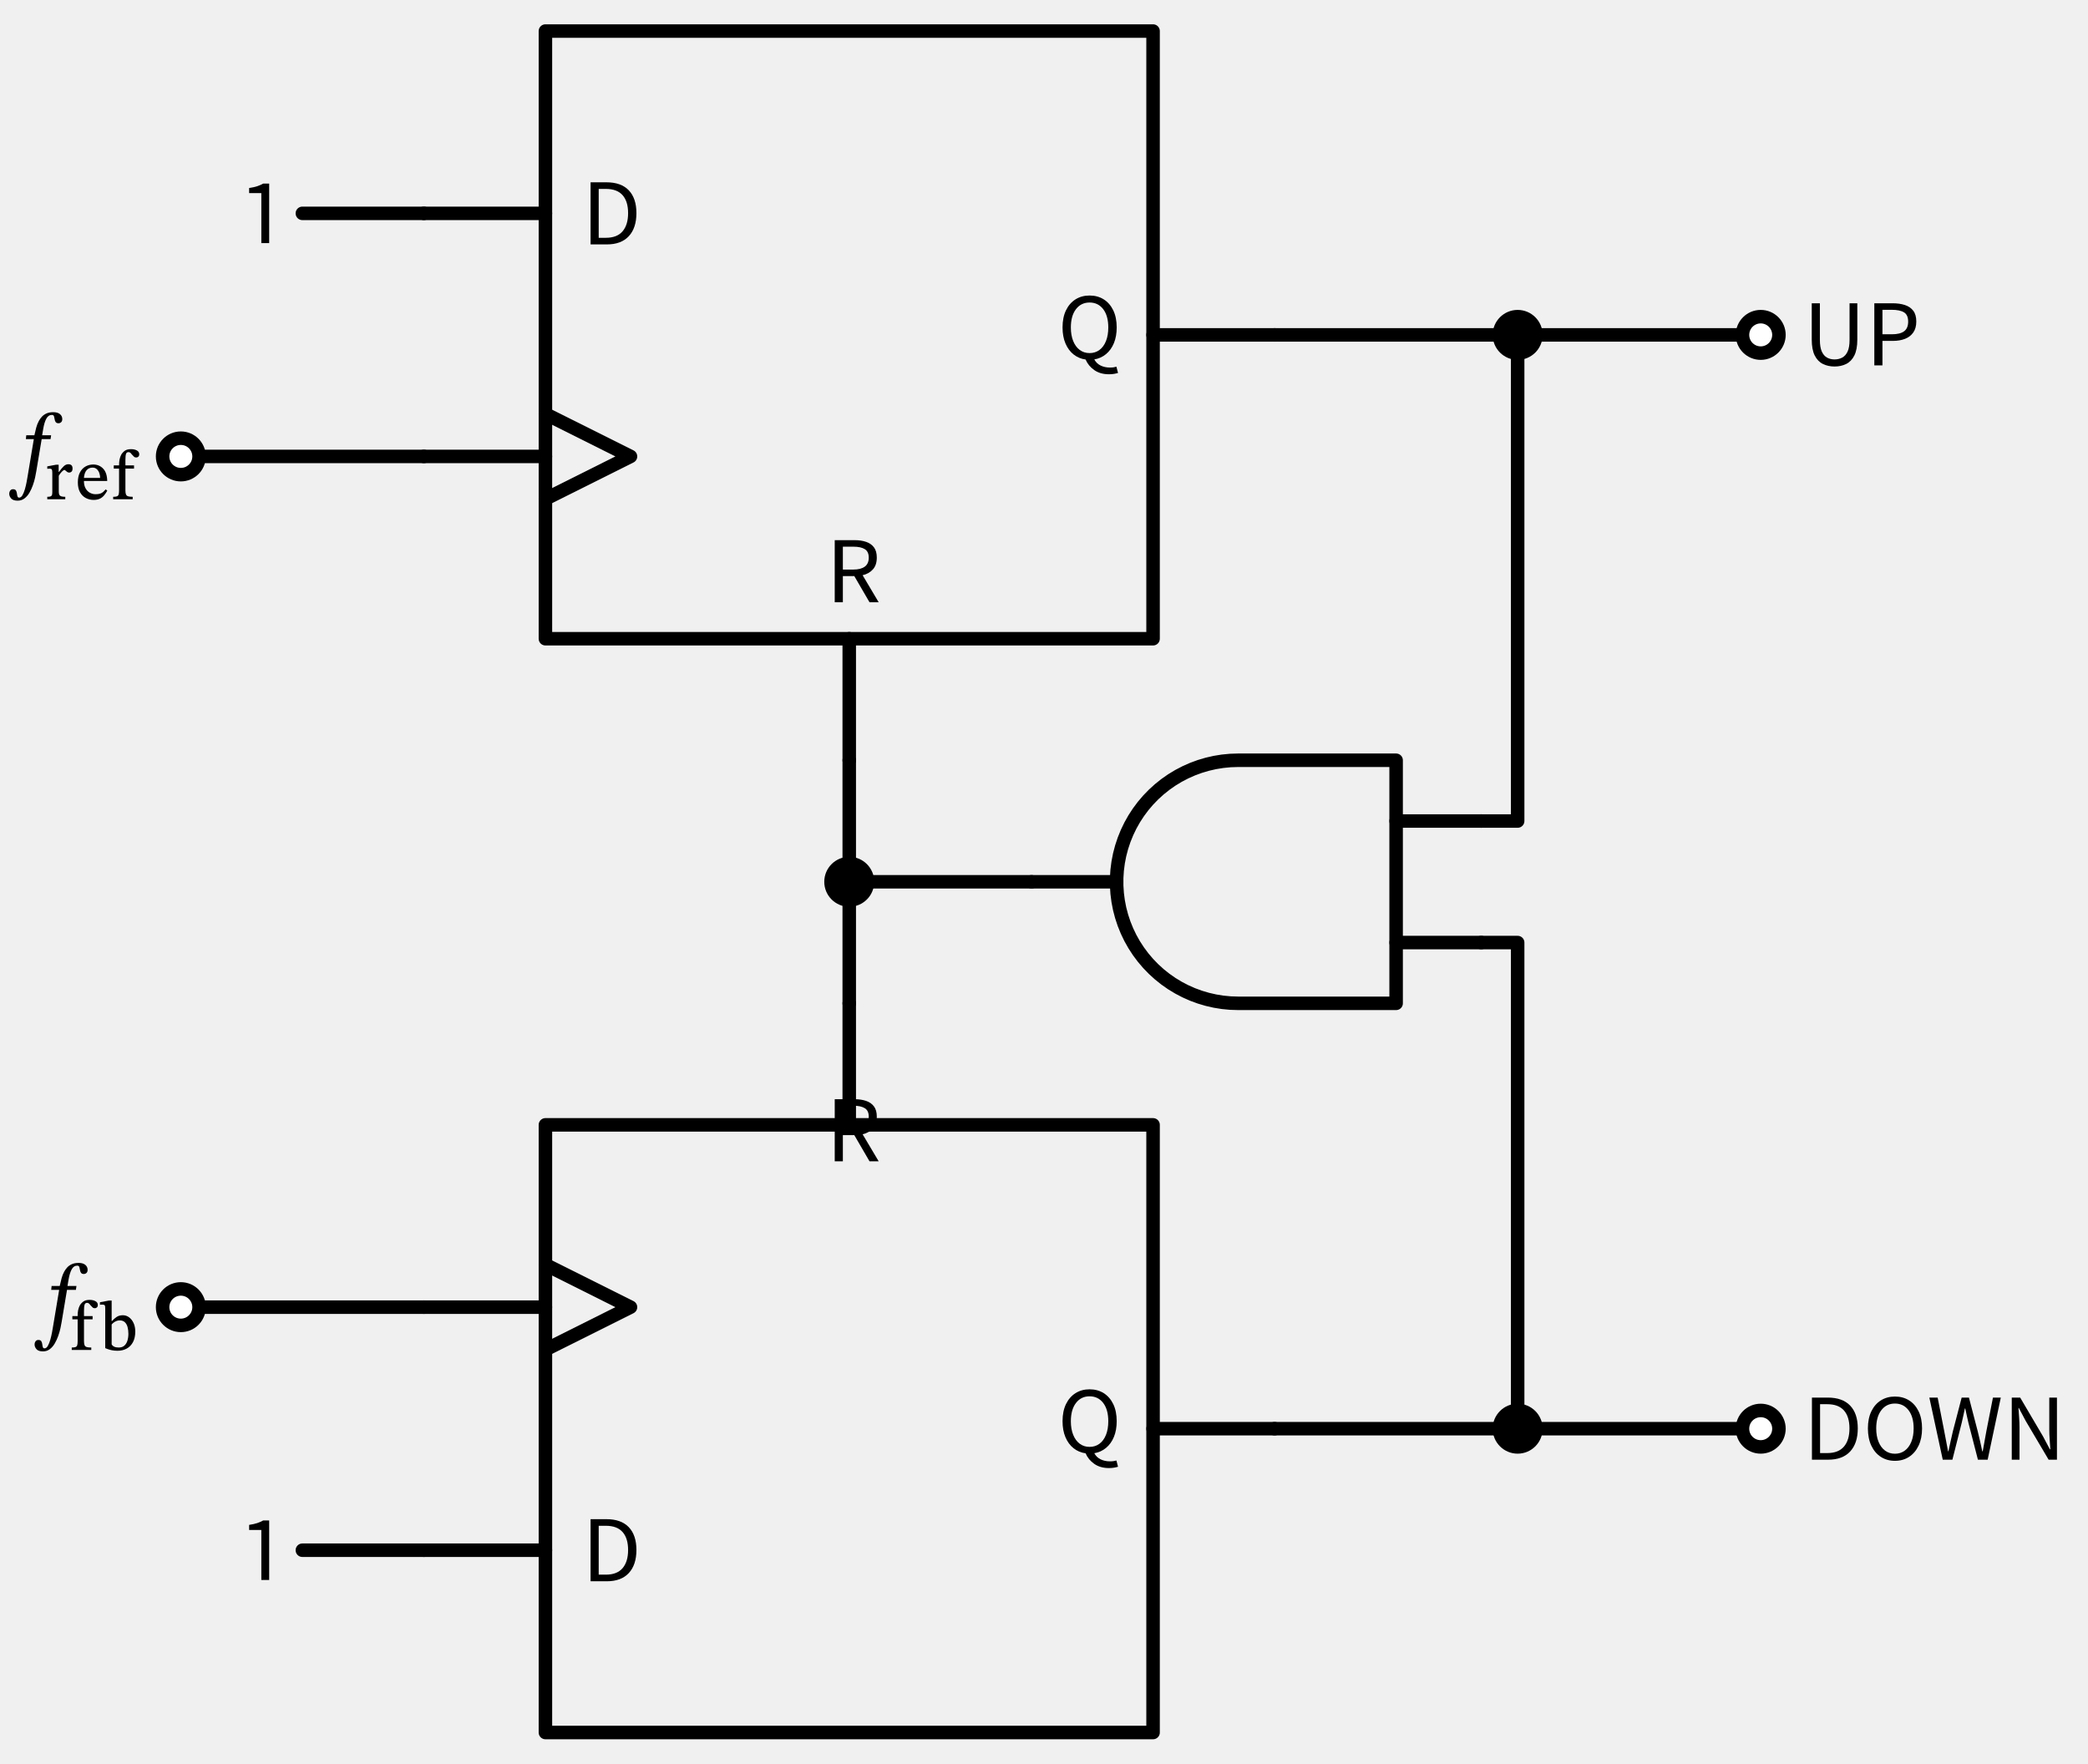
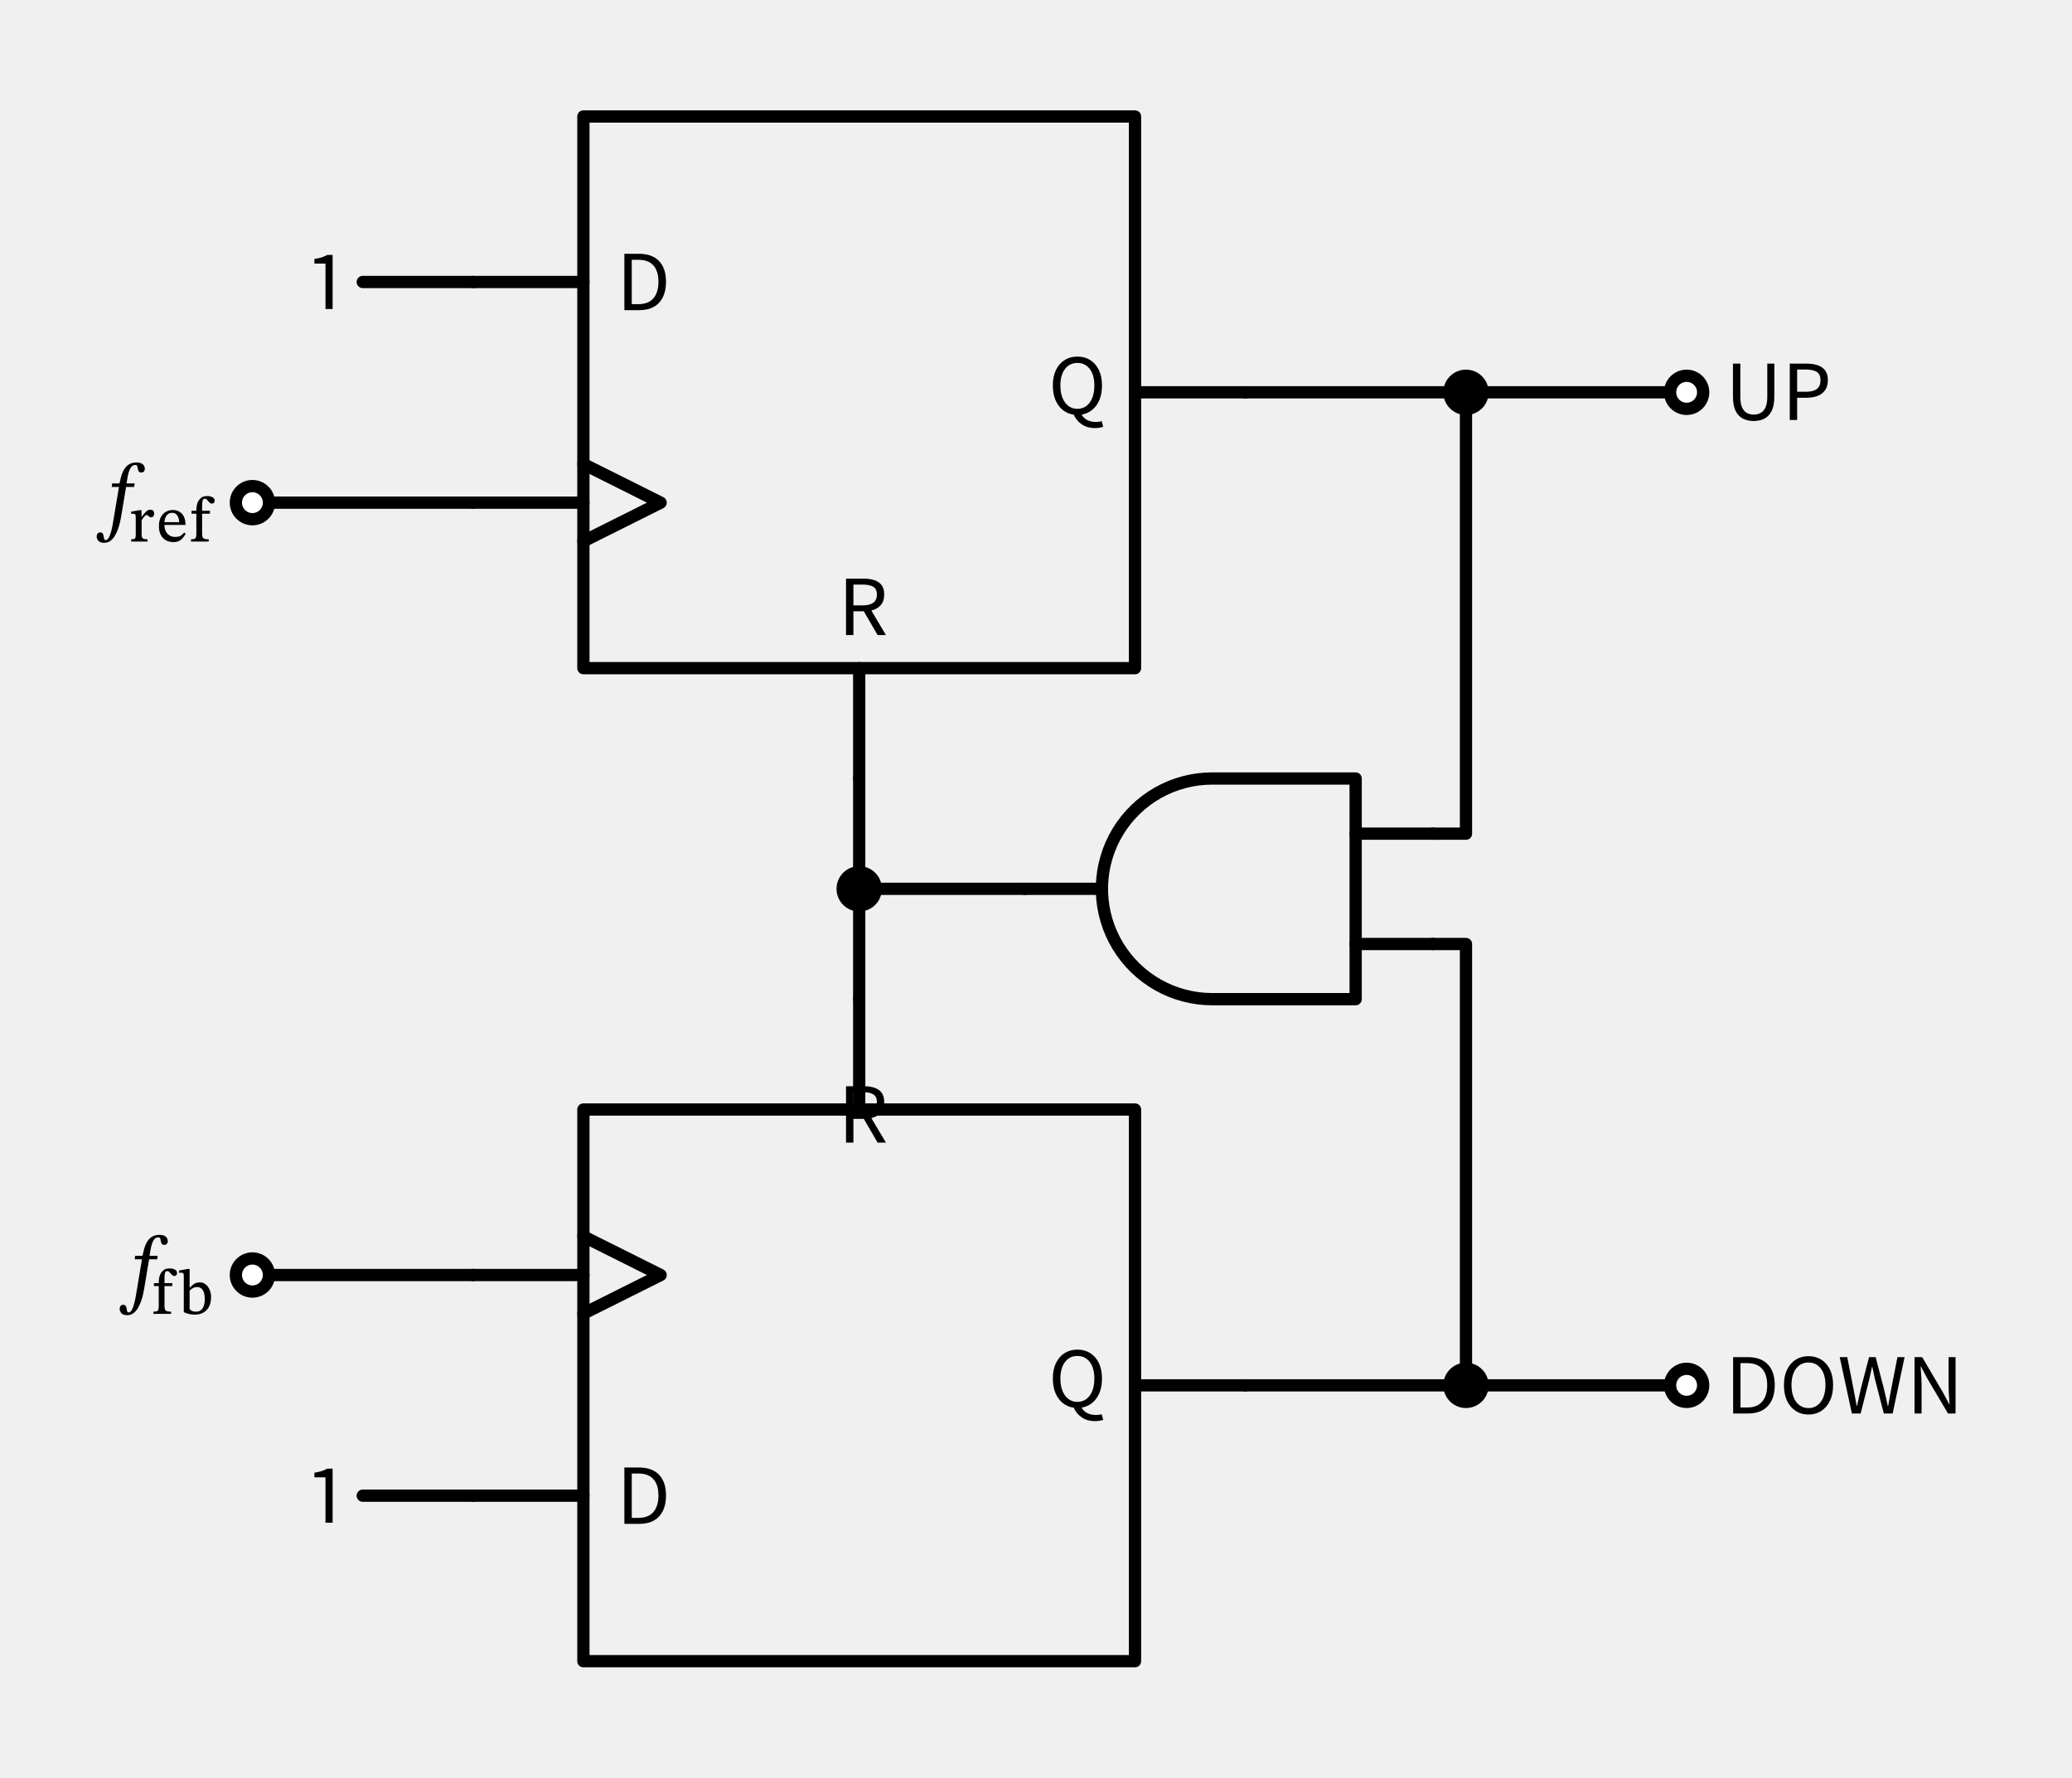
- <svg xmlns="http://www.w3.org/2000/svg" xml:lang="en" height="261.2pt" width="309.26pt" viewBox="-80.784 -94.6 309.26 261.2">
+ <svg xmlns="http://www.w3.org/2000/svg" xml:lang="en" height="290.0pt" width="338.06pt" viewBox="-95.184 -109.0 338.06 290.0">
  <path d="M 0.0,-0.0 L 90.0,-0.0 L 90.0,-90.0 L 0.0,-90.0 L 0.0,-0.0" style="stroke:black;fill:none;stroke-width:2.0;stroke-dasharray:-;stroke-linecap:round;stroke-linejoin:round;" />
  <path d="M 0.0,-27.0 L -18.0,-27.0" style="stroke:black;fill:none;stroke-width:2.0;stroke-dasharray:-;stroke-linecap:round;stroke-linejoin:round;" />
  <path d="M 0.0,-33.3 L 12.6,-27.0 L 0.0,-20.7" style="stroke:black;fill:none;stroke-width:2.0;stroke-dasharray:-;stroke-linecap:round;stroke-linejoin:round;" />
  <path d="M 0.0,-63.0 L -18.0,-63.0" style="stroke:black;fill:none;stroke-width:2.0;stroke-dasharray:-;stroke-linecap:round;stroke-linejoin:round;" />
  <path d="M 90.0,-45.0 L 108.0,-45.0" style="stroke:black;fill:none;stroke-width:2.0;stroke-dasharray:-;stroke-linecap:round;stroke-linejoin:round;" />
  <path d="M 45.0,-0.0 L 45.0,18.0" style="stroke:black;fill:none;stroke-width:2.0;stroke-dasharray:-;stroke-linecap:round;stroke-linejoin:round;" />
  <path d="M 0.0,72.0 L 90.0,72.0 L 90.0,162.0 L 0.0,162.0 L 0.0,72.0" style="stroke:black;fill:none;stroke-width:2.0;stroke-dasharray:-;stroke-linecap:round;stroke-linejoin:round;" />
  <path d="M 0.0,99.0 L -18.0,99.0" style="stroke:black;fill:none;stroke-width:2.0;stroke-dasharray:-;stroke-linecap:round;stroke-linejoin:round;" />
  <path d="M 0.0,105.3 L 12.6,99.0 L 0.0,92.7" style="stroke:black;fill:none;stroke-width:2.0;stroke-dasharray:-;stroke-linecap:round;stroke-linejoin:round;" />
  <path d="M 0.0,135.0 L -18.0,135.0" style="stroke:black;fill:none;stroke-width:2.0;stroke-dasharray:-;stroke-linecap:round;stroke-linejoin:round;" />
  <path d="M 90.0,117.0 L 108.0,117.0" style="stroke:black;fill:none;stroke-width:2.0;stroke-dasharray:-;stroke-linecap:round;stroke-linejoin:round;" />
  <path d="M 45.0,72.0 L 45.0,54.0" style="stroke:black;fill:none;stroke-width:2.0;stroke-dasharray:-;stroke-linecap:round;stroke-linejoin:round;" />
  <path d="M -18.0,-63.0 L -27.0,-63.0 L -36.0,-63.0" style="stroke:black;fill:none;stroke-width:2.0;stroke-dasharray:-;stroke-linecap:round;stroke-linejoin:round;" />
  <path d="M -18.0,135.0 L -27.0,135.0 L -36.0,135.0" style="stroke:black;fill:none;stroke-width:2.0;stroke-dasharray:-;stroke-linecap:round;stroke-linejoin:round;" />
  <path d="M -18.0,-27.0 L -36.0,-27 L -54.0,-27" style="stroke:black;fill:none;stroke-width:2.0;stroke-dasharray:-;stroke-linecap:round;stroke-linejoin:round;" />
  <path d="M -18.0,99.0 L -36.0,99.0 L -54.0,99.0" style="stroke:black;fill:none;stroke-width:2.0;stroke-dasharray:-;stroke-linecap:round;stroke-linejoin:round;" />
  <path d="M 45.0,18.0 L 45.0,36.0 L 45.0,54.0" style="stroke:black;fill:none;stroke-width:2.0;stroke-dasharray:-;stroke-linecap:round;stroke-linejoin:round;" />
  <path d="M 108.0,-45.0 L 126.0,-45.0 L 144.0,-45.0" style="stroke:black;fill:none;stroke-width:2.0;stroke-dasharray:-;stroke-linecap:round;stroke-linejoin:round;" />
  <path d="M 144.0,-45.0 L 162.0,-45.0 L 180.0,-45.0" style="stroke:black;fill:none;stroke-width:2.0;stroke-dasharray:-;stroke-linecap:round;stroke-linejoin:round;" />
  <path d="M 108.0,117.0 L 126.0,117.0 L 144.0,117.0" style="stroke:black;fill:none;stroke-width:2.0;stroke-dasharray:-;stroke-linecap:round;stroke-linejoin:round;" />
  <path d="M 144.0,117.0 L 162.0,117.0 L 180.0,117.0" style="stroke:black;fill:none;stroke-width:2.0;stroke-dasharray:-;stroke-linecap:round;stroke-linejoin:round;" />
  <path d="M 102.6,54.0 L 126.0,54.0 L 126.0,36.0 L 126.0,18.0 L 102.6,18.0 L 102.6,18.0 L 101.447,18.037 L 100.298,18.148 L 99.159,18.332 L 98.034,18.589 L 96.928,18.917 L 95.845,19.315 L 94.79,19.783 L 93.767,20.316 L 92.78,20.914 L 91.834,21.575 L 90.932,22.294 L 90.078,23.07 L 89.275,23.899 L 88.527,24.777 L 87.837,25.702 L 87.207,26.669 L 86.641,27.674 L 86.141,28.714 L 85.708,29.783 L 85.344,30.879 L 85.051,31.995 L 84.831,33.127 L 84.683,34.272 L 84.609,35.423 L 84.609,36.577 L 84.683,37.728 L 84.831,38.873 L 85.051,40.005 L 85.344,41.121 L 85.708,42.217 L 86.141,43.286 L 86.641,44.326 L 87.207,45.331 L 87.837,46.298 L 88.527,47.223 L 89.275,48.101 L 90.078,48.93 L 90.932,49.706 L 91.834,50.425 L 92.78,51.086 L 93.767,51.684 L 94.79,52.217 L 95.845,52.685 L 96.928,53.083 L 98.034,53.411 L 99.159,53.668 L 100.298,53.852 L 101.447,53.963 L 102.6,54.0" style="stroke:black;fill:none;stroke-width:2.0;stroke-dasharray:-;stroke-linecap:round;stroke-linejoin:round;" />
  <path d="M 126.0,45.0 L 138.6,45.0" style="stroke:black;fill:none;stroke-width:2.0;stroke-dasharray:-;stroke-linecap:round;stroke-linejoin:round;" />
  <path d="M 126.0,27.0 L 138.6,27.0" style="stroke:black;fill:none;stroke-width:2.0;stroke-dasharray:-;stroke-linecap:round;stroke-linejoin:round;" />
  <path d="M 72.0,36.0 L 84.6,36.0" style="stroke:black;fill:none;stroke-width:2.0;stroke-dasharray:-;stroke-linecap:round;stroke-linejoin:round;" />
  <path d="M 144.0,-45.0 L 144.0,27.0 L 138.6,27.0" style="stroke:black;fill:none;stroke-width:2.0;stroke-dasharray:-;stroke-linecap:round;stroke-linejoin:round;" />
  <path d="M 144.0,117.0 L 144.0,45.0 L 138.6,45.0" style="stroke:black;fill:none;stroke-width:2.0;stroke-dasharray:-;stroke-linecap:round;stroke-linejoin:round;" />
  <path d="M 72.0,36.0 L 58.5,36.0 L 45.0,36" style="stroke:black;fill:none;stroke-width:2.0;stroke-dasharray:-;stroke-linecap:round;stroke-linejoin:round;" />
  <g>
    <g>
      <g>
        <path d="M 6.688 -58.401 L 6.688 -58.401 L 6.688 -67.599 L 9.04 -67.599 Q 11.21 -67.599 12.344 -66.416 Q 13.478 -65.233 13.478 -63.035 Q 13.478 -60.837 12.351 -59.619 Q 11.224 -58.401 9.096 -58.401 Z M 7.892 -59.381 L 7.892 -59.381 L 8.956 -59.381 Q 10.608 -59.381 11.427 -60.34 Q 12.246 -61.299 12.246 -63.035 Q 12.246 -64.771 11.427 -65.695 Q 10.608 -66.619 8.956 -66.619 L 7.892 -66.619 Z " fill="black" />
      </g>
    </g>
  </g>
  <g>
    <g>
      <g>
        <path d="M 83.466 -39.169 L 83.466 -39.169 Q 82.178 -39.169 81.296 -39.785 Q 80.414 -40.401 80.008 -41.353 Q 79 -41.493 78.23 -42.102 Q 77.46 -42.711 77.026 -43.733 Q 76.592 -44.755 76.592 -46.113 Q 76.592 -47.583 77.103 -48.64 Q 77.614 -49.697 78.517 -50.264 Q 79.42 -50.831 80.596 -50.831 Q 81.786 -50.831 82.689 -50.264 Q 83.592 -49.697 84.103 -48.64 Q 84.614 -47.583 84.614 -46.113 Q 84.614 -44.783 84.201 -43.782 Q 83.788 -42.781 83.039 -42.158 Q 82.29 -41.535 81.296 -41.367 Q 81.618 -40.765 82.227 -40.464 Q 82.836 -40.163 83.62 -40.163 Q 83.914 -40.163 84.152 -40.198 Q 84.39 -40.233 84.572 -40.289 L 84.81 -39.365 Q 84.6 -39.295 84.25 -39.232 Q 83.9 -39.169 83.466 -39.169 Z M 80.596 -42.305 L 80.596 -42.305 Q 81.436 -42.305 82.059 -42.767 Q 82.682 -43.229 83.025 -44.083 Q 83.368 -44.937 83.368 -46.099 Q 83.368 -47.835 82.612 -48.815 Q 81.856 -49.795 80.596 -49.795 Q 79.336 -49.795 78.58 -48.808 Q 77.824 -47.821 77.824 -46.099 Q 77.824 -44.951 78.167 -44.097 Q 78.51 -43.243 79.133 -42.774 Q 79.756 -42.305 80.596 -42.305 Z " fill="black" />
      </g>
    </g>
  </g>
  <g>
    <g>
      <g>
        <path d="M 42.851 -5.4 L 42.851 -5.4 L 42.851 -14.598 L 45.805 -14.598 Q 46.757 -14.598 47.499 -14.346 Q 48.241 -14.094 48.661 -13.534 Q 49.081 -12.974 49.081 -12.022 Q 49.081 -10.916 48.507 -10.272 Q 47.933 -9.628 46.981 -9.404 L 49.361 -5.4 L 48.003 -5.4 L 45.749 -9.278 L 44.055 -9.278 L 44.055 -5.4 Z M 44.055 -10.244 L 44.055 -10.244 L 45.623 -10.244 Q 46.715 -10.244 47.303 -10.678 Q 47.891 -11.112 47.891 -12.008 Q 47.891 -12.904 47.303 -13.268 Q 46.715 -13.632 45.623 -13.632 L 44.055 -13.632 Z " fill="black" />
      </g>
    </g>
  </g>
  <g>
    <g>
      <g>
        <path d="M 6.688 139.599 L 6.688 139.599 L 6.688 130.401 L 9.04 130.401 Q 11.21 130.401 12.344 131.584 Q 13.478 132.767 13.478 134.965 Q 13.478 137.163 12.351 138.381 Q 11.224 139.599 9.096 139.599 Z M 7.892 138.619 L 7.892 138.619 L 8.956 138.619 Q 10.608 138.619 11.427 137.66 Q 12.246 136.701 12.246 134.965 Q 12.246 133.229 11.427 132.305 Q 10.608 131.381 8.956 131.381 L 7.892 131.381 Z " fill="black" />
      </g>
    </g>
  </g>
  <g>
    <g>
      <g>
        <path d="M 83.466 122.831 L 83.466 122.831 Q 82.178 122.831 81.296 122.215 Q 80.414 121.599 80.008 120.647 Q 79 120.507 78.23 119.898 Q 77.46 119.289 77.026 118.267 Q 76.592 117.245 76.592 115.887 Q 76.592 114.417 77.103 113.36 Q 77.614 112.303 78.517 111.736 Q 79.42 111.169 80.596 111.169 Q 81.786 111.169 82.689 111.736 Q 83.592 112.303 84.103 113.36 Q 84.614 114.417 84.614 115.887 Q 84.614 117.217 84.201 118.218 Q 83.788 119.219 83.039 119.842 Q 82.29 120.465 81.296 120.633 Q 81.618 121.235 82.227 121.536 Q 82.836 121.837 83.62 121.837 Q 83.914 121.837 84.152 121.802 Q 84.39 121.767 84.572 121.711 L 84.81 122.635 Q 84.6 122.705 84.25 122.768 Q 83.9 122.831 83.466 122.831 Z M 80.596 119.695 L 80.596 119.695 Q 81.436 119.695 82.059 119.233 Q 82.682 118.771 83.025 117.917 Q 83.368 117.063 83.368 115.901 Q 83.368 114.165 82.612 113.185 Q 81.856 112.205 80.596 112.205 Q 79.336 112.205 78.58 113.192 Q 77.824 114.179 77.824 115.901 Q 77.824 117.049 78.167 117.903 Q 78.51 118.757 79.133 119.226 Q 79.756 119.695 80.596 119.695 Z " fill="black" />
      </g>
    </g>
  </g>
  <g>
    <g>
      <g>
        <path d="M 42.851 77.4 L 42.851 77.4 L 42.851 68.202 L 45.805 68.202 Q 46.757 68.202 47.499 68.454 Q 48.241 68.706 48.661 69.266 Q 49.081 69.826 49.081 70.778 Q 49.081 71.884 48.507 72.528 Q 47.933 73.172 46.981 73.396 L 49.361 77.4 L 48.003 77.4 L 45.749 73.522 L 44.055 73.522 L 44.055 77.4 Z M 44.055 72.556 L 44.055 72.556 L 45.623 72.556 Q 46.715 72.556 47.303 72.122 Q 47.891 71.688 47.891 70.792 Q 47.891 69.896 47.303 69.532 Q 46.715 69.168 45.623 69.168 L 44.055 69.168 Z " fill="black" />
      </g>
    </g>
  </g>
  <g>
    <g>
      <g>
        <path d="M -40.916 -58.59 L -40.916 -58.59 L -42.078 -58.59 L -42.078 -65.996 L -43.884 -65.996 L -43.884 -66.752 Q -43.142 -66.864 -42.666 -67.025 Q -42.19 -67.186 -41.798 -67.41 L -40.916 -67.41 Z " fill="black" />
      </g>
    </g>
  </g>
  <g>
    <g>
      <g>
        <path d="M -40.916 139.41 L -40.916 139.41 L -42.078 139.41 L -42.078 132.004 L -43.884 132.004 L -43.884 131.248 Q -43.142 131.136 -42.666 130.975 Q -42.19 130.814 -41.798 130.59 L -40.916 130.59 Z " fill="black" />
      </g>
    </g>
  </g>
  <circle cx="-54.0" cy="-27" r="2.7" style="stroke:black;fill:white;stroke-width:2.0;stroke-dasharray:-;" />
  <g>
    <g>
      <g>
        <path d="M -76.894 -30.136 L -76.894 -30.136 L -75.69 -30.136 Q -75.564 -30.724 -75.417 -31.27 Q -75.27 -31.816 -75.032 -32.25 Q -74.85 -32.586 -74.584 -32.88 Q -74.318 -33.174 -73.905 -33.363 Q -73.492 -33.552 -72.89 -33.552 Q -72.246 -33.552 -71.903 -33.265 Q -71.56 -32.978 -71.56 -32.53 Q -71.56 -32.222 -71.728 -32.068 Q -71.896 -31.914 -72.12 -31.914 Q -72.4 -31.914 -72.526 -32.075 Q -72.652 -32.236 -72.68 -32.46 Q -72.722 -32.726 -72.785 -32.936 Q -72.848 -33.146 -73.1 -33.146 Q -73.632 -33.146 -73.926 -32.586 Q -74.22 -32.026 -74.374 -31.13 L -74.542 -30.136 L -73.212 -30.136 L -73.296 -29.562 L -74.612 -29.562 L -75.41 -24.788 Q -75.466 -24.424 -75.585 -23.878 Q -75.704 -23.332 -75.914 -22.737 Q -76.124 -22.142 -76.425 -21.624 Q -76.726 -21.106 -77.16 -20.777 Q -77.594 -20.448 -78.168 -20.448 Q -78.84 -20.448 -79.127 -20.77 Q -79.414 -21.092 -79.414 -21.456 Q -79.414 -21.75 -79.267 -21.946 Q -79.12 -22.142 -78.854 -22.142 Q -78.532 -22.142 -78.42 -21.953 Q -78.308 -21.764 -78.28 -21.519 Q -78.252 -21.274 -78.196 -21.085 Q -78.14 -20.896 -77.944 -20.896 Q -77.664 -20.896 -77.454 -21.26 Q -77.244 -21.624 -77.09 -22.163 Q -76.936 -22.702 -76.838 -23.234 Q -76.74 -23.766 -76.684 -24.116 L -75.774 -29.562 L -76.95 -29.562 Z " fill="black" />
        <path d="M -72.096 -25.774 L -72.096 -25.774 L -72.096 -24.715 L -72.038 -24.715 Q -71.646 -25.264 -71.337 -25.553 Q -71.028 -25.842 -70.666 -25.842 Q -70.038 -25.842 -70.038 -25.225 Q -70.038 -24.882 -70.19 -24.745 Q -70.342 -24.607 -70.519 -24.607 Q -70.695 -24.607 -70.837 -24.705 Q -70.979 -24.803 -71.077 -24.901 Q -71.175 -24.999 -71.224 -24.999 Q -71.381 -24.999 -71.631 -24.735 Q -71.881 -24.47 -72.077 -24.137 L -72.077 -21.785 Q -72.077 -21.305 -71.866 -21.163 Q -71.655 -21.021 -71.116 -21.021 L -71.116 -20.658 L -73.782 -20.658 L -73.782 -21.021 Q -73.449 -21.021 -73.292 -21.079 Q -73.135 -21.138 -73.086 -21.29 Q -73.037 -21.442 -73.037 -21.716 L -73.037 -24.558 Q -73.037 -24.872 -73.091 -25.029 Q -73.145 -25.186 -73.449 -25.186 Q -73.586 -25.186 -73.684 -25.176 Q -73.782 -25.166 -73.782 -25.166 L -73.782 -25.529 L -72.459 -25.774 Z " fill="black" />
        <path d="M -65.129 -22.118 L -65.129 -22.118 L -64.893 -21.932 Q -65.099 -21.56 -65.354 -21.246 Q -65.609 -20.932 -65.981 -20.746 Q -66.354 -20.56 -66.922 -20.56 Q -67.539 -20.56 -68.073 -20.839 Q -68.608 -21.119 -68.931 -21.697 Q -69.254 -22.275 -69.254 -23.157 Q -69.254 -24.029 -68.951 -24.617 Q -68.647 -25.205 -68.127 -25.504 Q -67.608 -25.803 -66.971 -25.803 Q -66.089 -25.803 -65.506 -25.191 Q -64.923 -24.578 -64.903 -23.363 L -68.353 -23.363 Q -68.353 -22.696 -68.103 -22.26 Q -67.853 -21.824 -67.461 -21.614 Q -67.069 -21.403 -66.638 -21.403 Q -66.197 -21.403 -65.932 -21.496 Q -65.668 -21.589 -65.486 -21.756 Q -65.305 -21.922 -65.129 -22.118 Z M -68.353 -23.814 L -68.353 -23.814 L -65.952 -23.814 Q -65.952 -24.206 -66.079 -24.553 Q -66.207 -24.901 -66.452 -25.122 Q -66.697 -25.342 -67.079 -25.342 Q -67.637 -25.342 -67.966 -24.95 Q -68.294 -24.558 -68.353 -23.814 Z " fill="black" />
        <path d="M -63.933 -25.676 L -63.933 -25.676 L -63.149 -25.676 Q -63.149 -26.195 -63.075 -26.558 Q -63.002 -26.92 -62.816 -27.283 Q -62.59 -27.636 -62.272 -27.856 Q -61.953 -28.077 -61.365 -28.077 Q -60.866 -28.077 -60.513 -27.886 Q -60.16 -27.694 -60.16 -27.322 Q -60.16 -27.087 -60.292 -26.964 Q -60.425 -26.842 -60.601 -26.842 Q -60.817 -26.842 -60.939 -26.964 Q -61.062 -27.087 -61.258 -27.293 Q -61.395 -27.489 -61.503 -27.562 Q -61.61 -27.636 -61.757 -27.636 Q -62.032 -27.636 -62.12 -27.371 Q -62.208 -27.106 -62.208 -26.46 L -62.208 -25.676 L -60.934 -25.676 L -60.934 -25.195 L -62.208 -25.195 L -62.208 -21.961 Q -62.208 -21.56 -62.12 -21.359 Q -62.032 -21.158 -61.797 -21.089 Q -61.561 -21.021 -61.13 -21.021 L -61.13 -20.658 L -64.021 -20.658 L -64.021 -21.021 Q -63.649 -21.021 -63.463 -21.089 Q -63.276 -21.158 -63.213 -21.359 Q -63.149 -21.56 -63.149 -21.961 L -63.149 -25.195 L -63.933 -25.195 Z " fill="black" />
      </g>
    </g>
  </g>
  <circle cx="-54.0" cy="99.0" r="2.7" style="stroke:black;fill:white;stroke-width:2.0;stroke-dasharray:-;" />
  <g>
    <g>
      <g>
        <path d="M -73.141 95.864 L -73.141 95.864 L -71.937 95.864 Q -71.811 95.276 -71.664 94.73 Q -71.517 94.184 -71.279 93.75 Q -71.097 93.414 -70.831 93.12 Q -70.565 92.826 -70.152 92.637 Q -69.739 92.448 -69.137 92.448 Q -68.493 92.448 -68.15 92.735 Q -67.807 93.022 -67.807 93.47 Q -67.807 93.778 -67.975 93.932 Q -68.143 94.086 -68.367 94.086 Q -68.647 94.086 -68.773 93.925 Q -68.899 93.764 -68.927 93.54 Q -68.969 93.274 -69.032 93.064 Q -69.095 92.854 -69.347 92.854 Q -69.879 92.854 -70.173 93.414 Q -70.467 93.974 -70.621 94.87 L -70.789 95.864 L -69.459 95.864 L -69.543 96.438 L -70.859 96.438 L -71.657 101.212 Q -71.713 101.576 -71.832 102.122 Q -71.951 102.668 -72.161 103.263 Q -72.371 103.858 -72.672 104.376 Q -72.973 104.894 -73.407 105.223 Q -73.841 105.552 -74.415 105.552 Q -75.087 105.552 -75.374 105.23 Q -75.661 104.908 -75.661 104.544 Q -75.661 104.25 -75.514 104.054 Q -75.367 103.858 -75.101 103.858 Q -74.779 103.858 -74.667 104.047 Q -74.555 104.236 -74.527 104.481 Q -74.499 104.726 -74.443 104.915 Q -74.387 105.104 -74.191 105.104 Q -73.911 105.104 -73.701 104.74 Q -73.491 104.376 -73.337 103.837 Q -73.183 103.298 -73.085 102.766 Q -72.987 102.234 -72.931 101.884 L -72.021 96.438 L -73.197 96.438 Z " fill="black" />
        <path d="M -70.068 100.324 L -70.068 100.324 L -69.284 100.324 Q -69.284 99.805 -69.21 99.442 Q -69.137 99.08 -68.951 98.717 Q -68.725 98.364 -68.407 98.144 Q -68.088 97.923 -67.5 97.923 Q -67 97.923 -66.648 98.115 Q -66.295 98.306 -66.295 98.678 Q -66.295 98.913 -66.427 99.036 Q -66.559 99.158 -66.736 99.158 Q -66.951 99.158 -67.074 99.036 Q -67.196 98.913 -67.392 98.707 Q -67.53 98.511 -67.637 98.438 Q -67.745 98.364 -67.892 98.364 Q -68.167 98.364 -68.255 98.629 Q -68.343 98.894 -68.343 99.54 L -68.343 100.324 L -67.069 100.324 L -67.069 100.805 L -68.343 100.805 L -68.343 104.039 Q -68.343 104.44 -68.255 104.641 Q -68.167 104.842 -67.931 104.911 Q -67.696 104.979 -67.265 104.979 L -67.265 105.342 L -70.156 105.342 L -70.156 104.979 Q -69.784 104.979 -69.597 104.911 Q -69.411 104.842 -69.347 104.641 Q -69.284 104.44 -69.284 104.039 L -69.284 100.805 L -70.068 100.805 Z " fill="black" />
        <path d="M -64.247 98.021 L -64.247 98.021 L -64.247 101.059 L -64.198 101.059 Q -63.913 100.726 -63.526 100.462 Q -63.139 100.197 -62.59 100.197 Q -62.081 100.197 -61.664 100.506 Q -61.248 100.814 -60.998 101.358 Q -60.748 101.902 -60.748 102.608 Q -60.748 103.549 -61.091 104.186 Q -61.434 104.823 -62.027 105.141 Q -62.62 105.46 -63.374 105.46 Q -63.815 105.46 -64.188 105.386 Q -64.56 105.313 -64.82 105.215 Q -65.08 105.117 -65.197 105.068 L -65.197 99.188 Q -65.197 98.825 -65.276 98.722 Q -65.354 98.619 -65.687 98.619 Q -65.795 98.619 -65.888 98.634 Q -65.981 98.649 -65.981 98.649 L -65.981 98.276 L -64.648 98.021 Z M -64.247 101.569 L -64.247 101.569 L -64.247 104.509 Q -64.129 104.725 -63.874 104.852 Q -63.619 104.979 -63.198 104.979 Q -62.679 104.979 -62.365 104.7 Q -62.051 104.421 -61.909 103.955 Q -61.767 103.49 -61.767 102.941 Q -61.767 102.441 -61.88 101.986 Q -61.993 101.53 -62.277 101.246 Q -62.561 100.961 -63.061 100.961 Q -63.325 100.961 -63.565 101.064 Q -63.806 101.167 -63.982 101.309 Q -64.158 101.451 -64.247 101.569 Z " fill="black" />
      </g>
    </g>
  </g>
  <circle cx="144.0" cy="-45.0" r="2.7" style="stroke:black;fill:black;stroke-width:2.0;stroke-dasharray:-;" />
  <circle cx="180.0" cy="-45.0" r="2.7" style="stroke:black;fill:white;stroke-width:2.0;stroke-dasharray:-;" />
  <g>
    <g>
      <g>
        <path d="M 190.934 -40.317 L 190.934 -40.317 Q 189.982 -40.317 189.212 -40.695 Q 188.442 -41.073 188.001 -41.948 Q 187.56 -42.823 187.56 -44.293 L 187.56 -49.683 L 188.764 -49.683 L 188.764 -44.251 Q 188.764 -43.159 189.051 -42.529 Q 189.338 -41.899 189.828 -41.633 Q 190.318 -41.367 190.934 -41.367 Q 191.564 -41.367 192.068 -41.633 Q 192.572 -41.899 192.866 -42.529 Q 193.16 -43.159 193.16 -44.251 L 193.16 -49.683 L 194.308 -49.683 L 194.308 -44.293 Q 194.308 -42.823 193.867 -41.948 Q 193.426 -41.073 192.663 -40.695 Q 191.9 -40.317 190.934 -40.317 Z " fill="black" />
        <path d="M 196.828 -40.485 L 196.828 -40.485 L 196.828 -49.683 L 199.516 -49.683 Q 200.566 -49.683 201.357 -49.424 Q 202.148 -49.165 202.596 -48.577 Q 203.044 -47.989 203.044 -46.981 Q 203.044 -46.001 202.603 -45.364 Q 202.162 -44.727 201.385 -44.419 Q 200.608 -44.111 199.572 -44.111 L 198.032 -44.111 L 198.032 -40.485 Z M 198.032 -45.091 L 198.032 -45.091 L 199.432 -45.091 Q 200.65 -45.091 201.245 -45.539 Q 201.84 -45.987 201.84 -46.967 Q 201.84 -47.961 201.224 -48.339 Q 200.608 -48.717 199.376 -48.717 L 198.032 -48.717 Z " fill="black" />
      </g>
    </g>
  </g>
  <circle cx="144.0" cy="117.0" r="2.7" style="stroke:black;fill:black;stroke-width:2.0;stroke-dasharray:-;" />
  <circle cx="180.0" cy="117.0" r="2.7" style="stroke:black;fill:white;stroke-width:2.0;stroke-dasharray:-;" />
  <g>
    <g>
      <g>
        <path d="M 187.588 121.592 L 187.588 121.592 L 187.588 112.394 L 189.94 112.394 Q 192.11 112.394 193.244 113.577 Q 194.378 114.76 194.378 116.958 Q 194.378 119.156 193.251 120.374 Q 192.124 121.592 189.996 121.592 Z M 188.792 120.612 L 188.792 120.612 L 189.856 120.612 Q 191.508 120.612 192.327 119.653 Q 193.146 118.694 193.146 116.958 Q 193.146 115.222 192.327 114.298 Q 191.508 113.374 189.856 113.374 L 188.792 113.374 Z " fill="black" />
        <path d="M 199.88 121.76 L 199.88 121.76 Q 198.704 121.76 197.801 121.179 Q 196.898 120.598 196.387 119.52 Q 195.876 118.442 195.876 116.958 Q 195.876 115.488 196.387 114.431 Q 196.898 113.374 197.801 112.807 Q 198.704 112.24 199.88 112.24 Q 201.07 112.24 201.973 112.807 Q 202.876 113.374 203.387 114.431 Q 203.898 115.488 203.898 116.958 Q 203.898 118.428 203.387 119.506 Q 202.876 120.584 201.973 121.172 Q 201.07 121.76 199.88 121.76 Z M 199.88 120.71 L 199.88 120.71 Q 200.72 120.71 201.343 120.248 Q 201.966 119.786 202.309 118.939 Q 202.652 118.092 202.652 116.958 Q 202.652 115.25 201.896 114.263 Q 201.14 113.276 199.88 113.276 Q 198.62 113.276 197.864 114.263 Q 197.108 115.25 197.108 116.958 Q 197.108 118.092 197.451 118.939 Q 197.794 119.786 198.417 120.248 Q 199.04 120.71 199.88 120.71 Z " fill="black" />
        <path d="M 206.964 121.592 L 206.964 121.592 L 204.976 112.394 L 206.208 112.394 L 207.188 117.392 Q 207.328 118.12 207.468 118.862 Q 207.608 119.604 207.748 120.346 L 207.804 120.346 Q 207.958 119.604 208.126 118.862 Q 208.294 118.12 208.462 117.392 L 209.764 112.394 L 210.842 112.394 L 212.144 117.392 Q 212.326 118.12 212.494 118.862 Q 212.662 119.604 212.816 120.346 L 212.886 120.346 Q 213.026 119.604 213.152 118.862 Q 213.278 118.12 213.418 117.392 L 214.398 112.394 L 215.56 112.394 L 213.614 121.592 L 212.172 121.592 L 210.758 116.104 Q 210.632 115.558 210.52 115.047 Q 210.408 114.536 210.296 114.004 L 210.24 114.004 Q 210.142 114.536 210.016 115.047 Q 209.89 115.558 209.778 116.104 L 208.392 121.592 Z " fill="black" />
        <path d="M 217.184 121.592 L 217.184 121.592 L 217.184 112.394 L 218.43 112.394 L 221.818 118.148 L 222.826 120.052 L 222.896 120.052 Q 222.854 119.352 222.798 118.596 Q 222.742 117.84 222.742 117.112 L 222.742 112.394 L 223.876 112.394 L 223.876 121.592 L 222.644 121.592 L 219.242 115.838 L 218.234 113.934 L 218.178 113.934 Q 218.22 114.634 218.276 115.369 Q 218.332 116.104 218.332 116.818 L 218.332 121.592 Z " fill="black" />
      </g>
    </g>
  </g>
  <circle cx="45.0" cy="36" r="2.7" style="stroke:black;fill:black;stroke-width:2.0;stroke-dasharray:-;" />
</svg>
